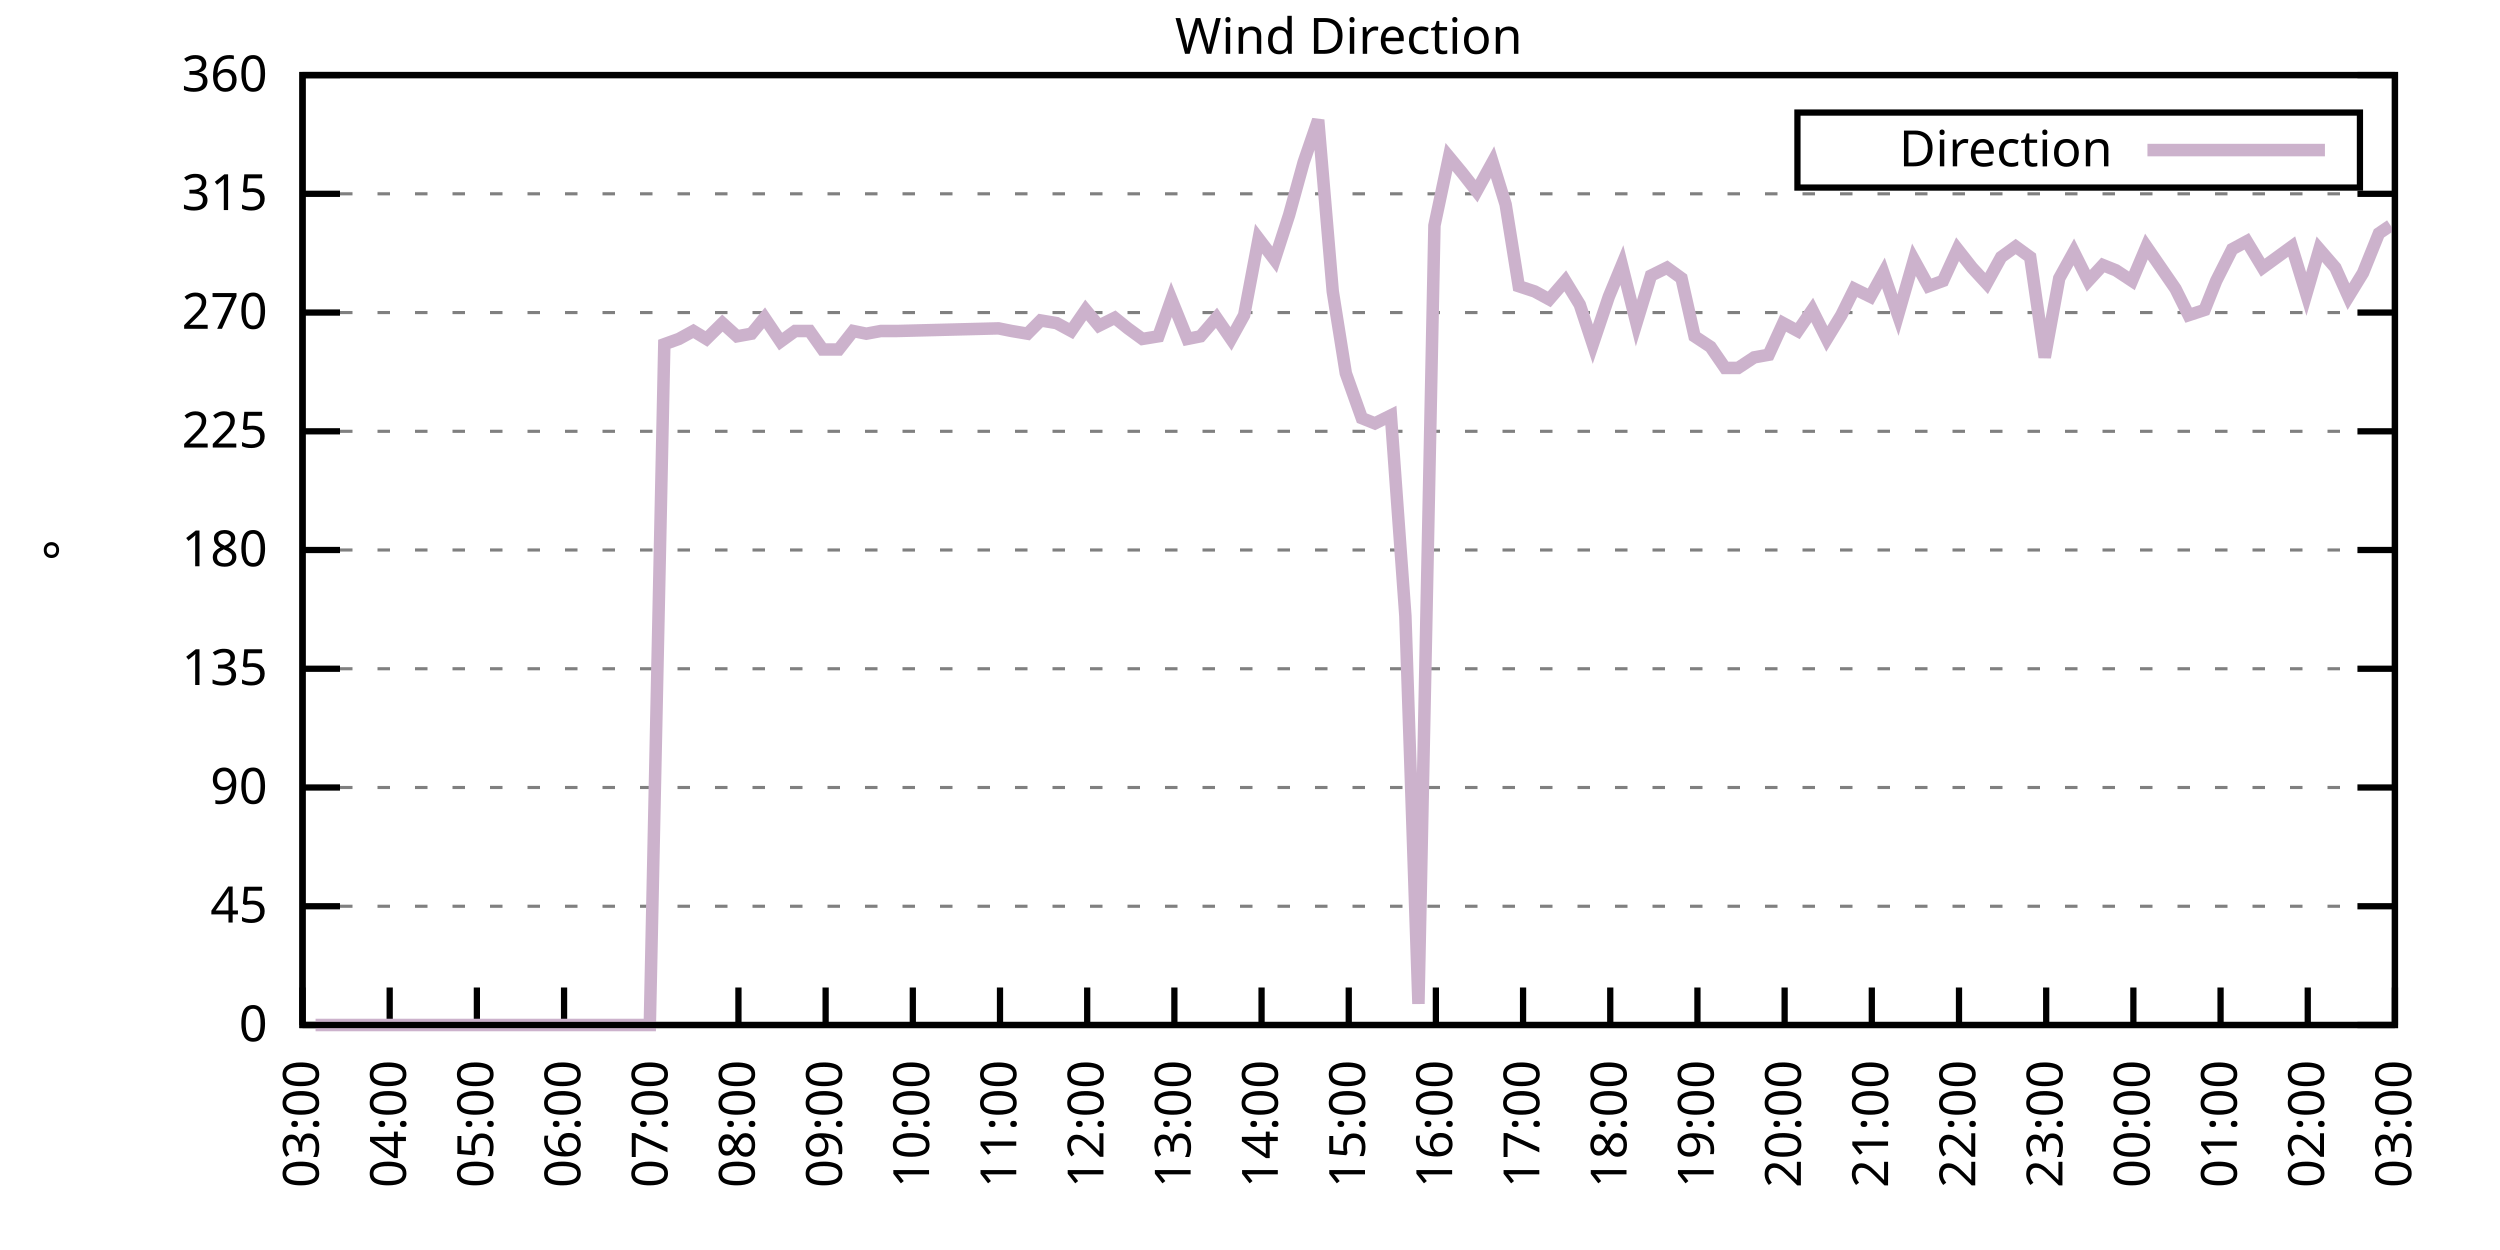
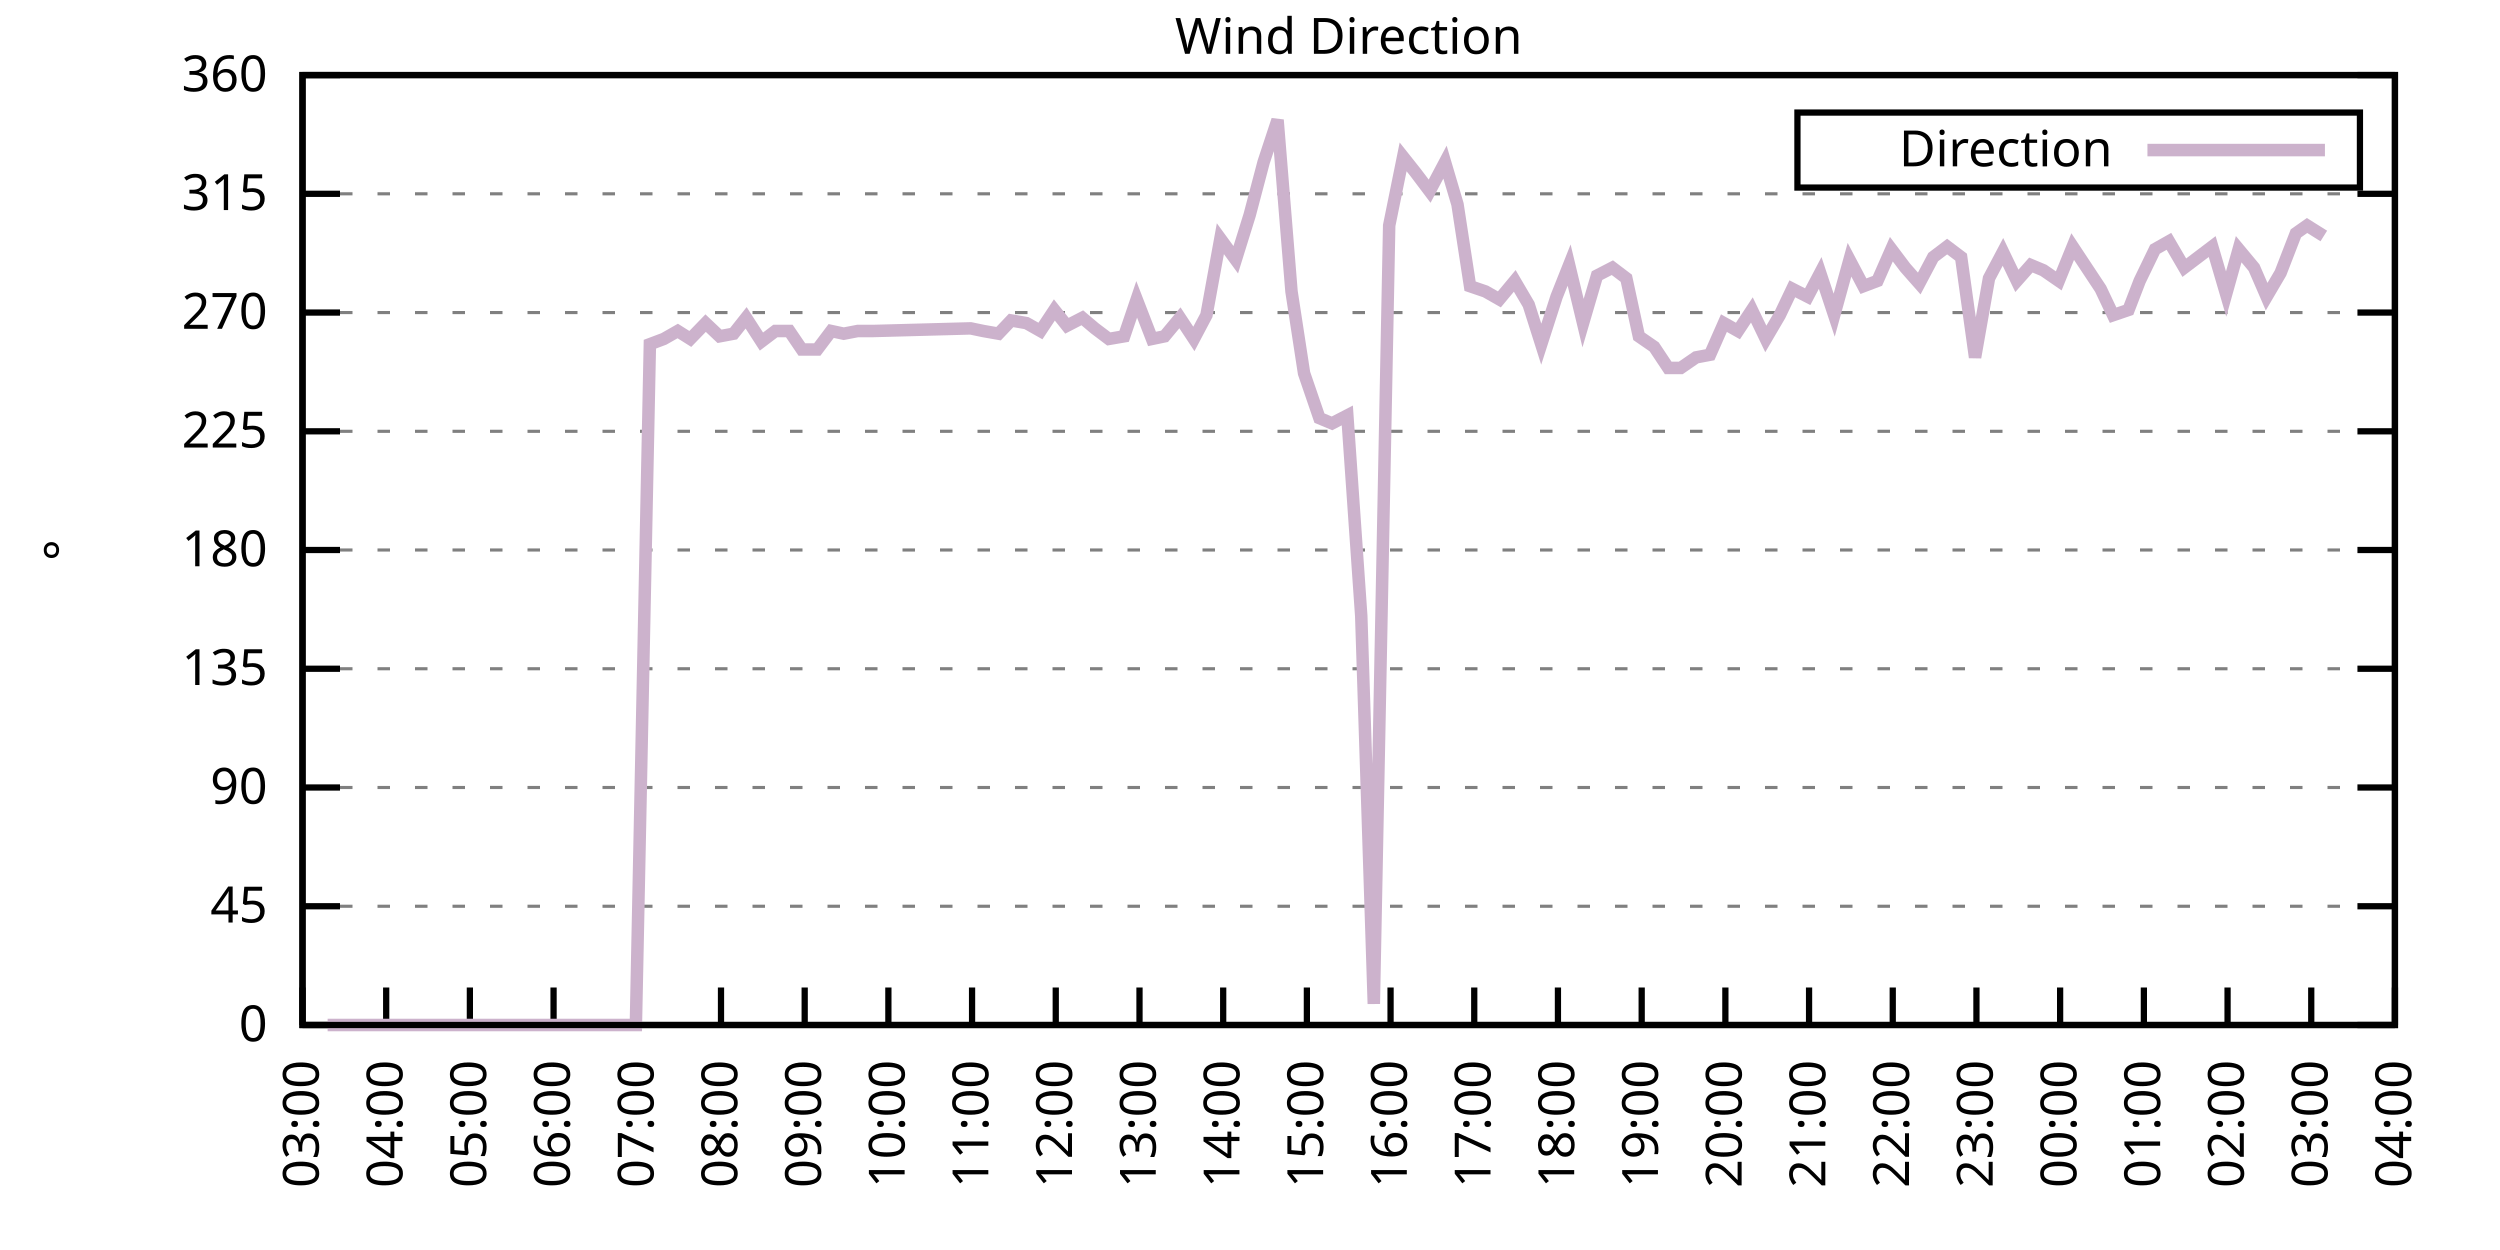
<svg xmlns="http://www.w3.org/2000/svg" xmlns:xlink="http://www.w3.org/1999/xlink" width="400" height="200" viewBox="0 0 400 200">
  <g id="gnuplot_canvas">
    <rect x="0" y="0" width="400" height="200" fill="none" />
    <defs>
      <circle id="gpDot" r="0.5" stroke-width="0.5" stroke="currentColor" />
      <path id="gpPt0" stroke-width="0.333" stroke="currentColor" d="M-1,0 h2 M0,-1 v2" />
      <path id="gpPt1" stroke-width="0.333" stroke="currentColor" d="M-1,-1 L1,1 M1,-1 L-1,1" />
      <path id="gpPt2" stroke-width="0.333" stroke="currentColor" d="M-1,0 L1,0 M0,-1 L0,1 M-1,-1 L1,1 M-1,1 L1,-1" />
      <rect id="gpPt3" stroke-width="0.333" stroke="currentColor" x="-1" y="-1" width="2" height="2" />
      <rect id="gpPt4" stroke-width="0.333" stroke="currentColor" fill="currentColor" x="-1" y="-1" width="2" height="2" />
      <circle id="gpPt5" stroke-width="0.333" stroke="currentColor" cx="0" cy="0" r="1" />
      <use xlink:href="#gpPt5" id="gpPt6" fill="currentColor" stroke="none" />
      <path id="gpPt7" stroke-width="0.333" stroke="currentColor" d="M0,-1.33 L-1.33,0.67 L1.33,0.67 z" />
      <use xlink:href="#gpPt7" id="gpPt8" fill="currentColor" stroke="none" />
      <use xlink:href="#gpPt7" id="gpPt9" stroke="currentColor" transform="rotate(180)" />
      <use xlink:href="#gpPt9" id="gpPt10" fill="currentColor" stroke="none" />
      <use xlink:href="#gpPt3" id="gpPt11" stroke="currentColor" transform="rotate(45)" />
      <use xlink:href="#gpPt11" id="gpPt12" fill="currentColor" stroke="none" />
      <path id="gpPt13" stroke-width="0.333" stroke="currentColor" d="M0,1.330 L1.265,0.411 L0.782,-1.067 L-0.782,-1.076 L-1.265,0.411 z" />
      <use xlink:href="#gpPt13" id="gpPt14" fill="currentColor" stroke="none" />
      <filter id="textbox" filterUnits="objectBoundingBox" x="0" y="0" height="1" width="1">
        <feFlood flood-color="white" flood-opacity="1" result="bgnd" />
        <feComposite in="SourceGraphic" in2="bgnd" operator="atop" />
      </filter>
      <filter id="greybox" filterUnits="objectBoundingBox" x="0" y="0" height="1" width="1">
        <feFlood flood-color="lightgrey" flood-opacity="1" result="grey" />
        <feComposite in="SourceGraphic" in2="grey" operator="atop" />
      </filter>
    </defs>
    <g fill="none" color="white" stroke="currentColor" stroke-width="1.00" stroke-linecap="butt" stroke-linejoin="miter">
</g>
    <g fill="none" color="black" stroke="currentColor" stroke-width="1.00" stroke-linecap="butt" stroke-linejoin="miter">
      <g stroke="none" shape-rendering="crispEdges">
        <polygon fill="rgb(255, 255, 255)" points="48.40,164.00 383.18,164.00 383.18,12.02 48.40,12.02 " />
      </g>
    </g>
    <g fill="none" color="black" stroke="currentColor" stroke-width="1.00" stroke-linecap="butt" stroke-linejoin="miter">
</g>
    <g fill="none" color="black" stroke="black" stroke-width="0.50" stroke-linecap="butt" stroke-linejoin="miter">
</g>
    <g fill="none" color="gray" stroke="currentColor" stroke-width="0.50" stroke-linecap="butt" stroke-linejoin="miter">
      <path stroke="gray" stroke-dasharray="2,4" class="gridline" d="M48.40,164.00 L383.19,164.00  " />
    </g>
    <g fill="none" color="gray" stroke="gray" stroke-width="1.00" stroke-linecap="butt" stroke-linejoin="miter">
</g>
    <g fill="none" color="black" stroke="currentColor" stroke-width="1.00" stroke-linecap="butt" stroke-linejoin="miter">
      <path stroke="black" d="M48.40,164.00 L54.40,164.00 M383.19,164.00 L377.19,164.00  " />
      <g transform="translate(42.80,166.60)" stroke="none" fill="black" font-family="Sans" font-size="8.00" text-anchor="end">
        <text>
          <tspan font-family="Sans"> 0</tspan>
        </text>
      </g>
    </g>
    <g fill="none" color="black" stroke="currentColor" stroke-width="1.00" stroke-linecap="butt" stroke-linejoin="miter">
</g>
    <g fill="none" color="black" stroke="black" stroke-width="0.50" stroke-linecap="butt" stroke-linejoin="miter">
</g>
    <g fill="none" color="gray" stroke="currentColor" stroke-width="0.50" stroke-linecap="butt" stroke-linejoin="miter">
      <path stroke="gray" stroke-dasharray="2,4" class="gridline" d="M48.40,145.00 L383.19,145.00  " />
    </g>
    <g fill="none" color="gray" stroke="gray" stroke-width="1.00" stroke-linecap="butt" stroke-linejoin="miter">
</g>
    <g fill="none" color="black" stroke="currentColor" stroke-width="1.00" stroke-linecap="butt" stroke-linejoin="miter">
      <path stroke="black" d="M48.40,145.00 L54.40,145.00 M383.19,145.00 L377.19,145.00  " />
      <g transform="translate(42.80,147.60)" stroke="none" fill="black" font-family="Sans" font-size="8.00" text-anchor="end">
        <text>
          <tspan font-family="Sans"> 45</tspan>
        </text>
      </g>
    </g>
    <g fill="none" color="black" stroke="currentColor" stroke-width="1.00" stroke-linecap="butt" stroke-linejoin="miter">
</g>
    <g fill="none" color="black" stroke="black" stroke-width="0.50" stroke-linecap="butt" stroke-linejoin="miter">
</g>
    <g fill="none" color="gray" stroke="currentColor" stroke-width="0.50" stroke-linecap="butt" stroke-linejoin="miter">
      <path stroke="gray" stroke-dasharray="2,4" class="gridline" d="M48.40,126.00 L383.19,126.00  " />
    </g>
    <g fill="none" color="gray" stroke="gray" stroke-width="1.00" stroke-linecap="butt" stroke-linejoin="miter">
</g>
    <g fill="none" color="black" stroke="currentColor" stroke-width="1.00" stroke-linecap="butt" stroke-linejoin="miter">
      <path stroke="black" d="M48.40,126.00 L54.40,126.00 M383.19,126.00 L377.19,126.00  " />
      <g transform="translate(42.80,128.60)" stroke="none" fill="black" font-family="Sans" font-size="8.00" text-anchor="end">
        <text>
          <tspan font-family="Sans"> 90</tspan>
        </text>
      </g>
    </g>
    <g fill="none" color="black" stroke="currentColor" stroke-width="1.00" stroke-linecap="butt" stroke-linejoin="miter">
</g>
    <g fill="none" color="black" stroke="black" stroke-width="0.50" stroke-linecap="butt" stroke-linejoin="miter">
</g>
    <g fill="none" color="gray" stroke="currentColor" stroke-width="0.50" stroke-linecap="butt" stroke-linejoin="miter">
      <path stroke="gray" stroke-dasharray="2,4" class="gridline" d="M48.40,107.00 L383.19,107.00  " />
    </g>
    <g fill="none" color="gray" stroke="gray" stroke-width="1.00" stroke-linecap="butt" stroke-linejoin="miter">
</g>
    <g fill="none" color="black" stroke="currentColor" stroke-width="1.00" stroke-linecap="butt" stroke-linejoin="miter">
      <path stroke="black" d="M48.40,107.00 L54.40,107.00 M383.19,107.00 L377.19,107.00  " />
      <g transform="translate(42.80,109.60)" stroke="none" fill="black" font-family="Sans" font-size="8.00" text-anchor="end">
        <text>
          <tspan font-family="Sans"> 135</tspan>
        </text>
      </g>
    </g>
    <g fill="none" color="black" stroke="currentColor" stroke-width="1.00" stroke-linecap="butt" stroke-linejoin="miter">
</g>
    <g fill="none" color="black" stroke="black" stroke-width="0.50" stroke-linecap="butt" stroke-linejoin="miter">
</g>
    <g fill="none" color="gray" stroke="currentColor" stroke-width="0.50" stroke-linecap="butt" stroke-linejoin="miter">
      <path stroke="gray" stroke-dasharray="2,4" class="gridline" d="M48.40,88.00 L383.19,88.00  " />
    </g>
    <g fill="none" color="gray" stroke="gray" stroke-width="1.00" stroke-linecap="butt" stroke-linejoin="miter">
</g>
    <g fill="none" color="black" stroke="currentColor" stroke-width="1.00" stroke-linecap="butt" stroke-linejoin="miter">
      <path stroke="black" d="M48.40,88.00 L54.40,88.00 M383.19,88.00 L377.19,88.00  " />
      <g transform="translate(42.80,90.60)" stroke="none" fill="black" font-family="Sans" font-size="8.00" text-anchor="end">
        <text>
          <tspan font-family="Sans"> 180</tspan>
        </text>
      </g>
    </g>
    <g fill="none" color="black" stroke="currentColor" stroke-width="1.00" stroke-linecap="butt" stroke-linejoin="miter">
</g>
    <g fill="none" color="black" stroke="black" stroke-width="0.50" stroke-linecap="butt" stroke-linejoin="miter">
</g>
    <g fill="none" color="gray" stroke="currentColor" stroke-width="0.50" stroke-linecap="butt" stroke-linejoin="miter">
      <path stroke="gray" stroke-dasharray="2,4" class="gridline" d="M48.40,69.01 L383.19,69.01  " />
    </g>
    <g fill="none" color="gray" stroke="gray" stroke-width="1.00" stroke-linecap="butt" stroke-linejoin="miter">
</g>
    <g fill="none" color="black" stroke="currentColor" stroke-width="1.00" stroke-linecap="butt" stroke-linejoin="miter">
      <path stroke="black" d="M48.40,69.01 L54.40,69.01 M383.19,69.01 L377.19,69.01  " />
      <g transform="translate(42.80,71.61)" stroke="none" fill="black" font-family="Sans" font-size="8.00" text-anchor="end">
        <text>
          <tspan font-family="Sans"> 225</tspan>
        </text>
      </g>
    </g>
    <g fill="none" color="black" stroke="currentColor" stroke-width="1.00" stroke-linecap="butt" stroke-linejoin="miter">
</g>
    <g fill="none" color="black" stroke="black" stroke-width="0.50" stroke-linecap="butt" stroke-linejoin="miter">
</g>
    <g fill="none" color="gray" stroke="currentColor" stroke-width="0.50" stroke-linecap="butt" stroke-linejoin="miter">
      <path stroke="gray" stroke-dasharray="2,4" class="gridline" d="M48.40,50.01 L383.19,50.01  " />
    </g>
    <g fill="none" color="gray" stroke="gray" stroke-width="1.00" stroke-linecap="butt" stroke-linejoin="miter">
</g>
    <g fill="none" color="black" stroke="currentColor" stroke-width="1.00" stroke-linecap="butt" stroke-linejoin="miter">
      <path stroke="black" d="M48.40,50.01 L54.40,50.01 M383.19,50.01 L377.19,50.01  " />
      <g transform="translate(42.80,52.61)" stroke="none" fill="black" font-family="Sans" font-size="8.00" text-anchor="end">
        <text>
          <tspan font-family="Sans"> 270</tspan>
        </text>
      </g>
    </g>
    <g fill="none" color="black" stroke="currentColor" stroke-width="1.00" stroke-linecap="butt" stroke-linejoin="miter">
</g>
    <g fill="none" color="black" stroke="black" stroke-width="0.50" stroke-linecap="butt" stroke-linejoin="miter">
</g>
    <g fill="none" color="gray" stroke="currentColor" stroke-width="0.50" stroke-linecap="butt" stroke-linejoin="miter">
      <path stroke="gray" stroke-dasharray="2,4" class="gridline" d="M48.40,31.01 L383.19,31.01  " />
    </g>
    <g fill="none" color="gray" stroke="gray" stroke-width="1.00" stroke-linecap="butt" stroke-linejoin="miter">
</g>
    <g fill="none" color="black" stroke="currentColor" stroke-width="1.00" stroke-linecap="butt" stroke-linejoin="miter">
      <path stroke="black" d="M48.40,31.01 L54.40,31.01 M383.19,31.01 L377.19,31.01  " />
      <g transform="translate(42.80,33.61)" stroke="none" fill="black" font-family="Sans" font-size="8.00" text-anchor="end">
        <text>
          <tspan font-family="Sans"> 315</tspan>
        </text>
      </g>
    </g>
    <g fill="none" color="black" stroke="currentColor" stroke-width="1.00" stroke-linecap="butt" stroke-linejoin="miter">
</g>
    <g fill="none" color="black" stroke="black" stroke-width="0.50" stroke-linecap="butt" stroke-linejoin="miter">
</g>
    <g fill="none" color="gray" stroke="currentColor" stroke-width="0.50" stroke-linecap="butt" stroke-linejoin="miter">
      <path stroke="gray" stroke-dasharray="2,4" class="gridline" d="M48.40,12.01 L383.19,12.01  " />
    </g>
    <g fill="none" color="gray" stroke="gray" stroke-width="1.00" stroke-linecap="butt" stroke-linejoin="miter">
</g>
    <g fill="none" color="black" stroke="currentColor" stroke-width="1.00" stroke-linecap="butt" stroke-linejoin="miter">
      <path stroke="black" d="M48.40,12.01 L54.40,12.01 M383.19,12.01 L377.19,12.01  " />
      <g transform="translate(42.80,14.61)" stroke="none" fill="black" font-family="Sans" font-size="8.00" text-anchor="end">
        <text>
          <tspan font-family="Sans"> 360</tspan>
        </text>
      </g>
    </g>
    <g fill="none" color="black" stroke="currentColor" stroke-width="1.00" stroke-linecap="butt" stroke-linejoin="miter">
      <path stroke="black" d="M48.40,164.00 L48.40,158.00  " />
      <g transform="translate(51.00,169.60) rotate(270.00)" stroke="none" fill="black" font-family="Sans" font-size="8.00" text-anchor="end">
        <text>
          <tspan font-family="Sans">03:00</tspan>
        </text>
      </g>
    </g>
    <g fill="none" color="black" stroke="currentColor" stroke-width="1.00" stroke-linecap="butt" stroke-linejoin="miter">
-       <path stroke="black" d="M62.35,164.00 L62.35,158.00  " />
-       <g transform="translate(64.95,169.60) rotate(270.00)" stroke="none" fill="black" font-family="Sans" font-size="8.00" text-anchor="end">
+       <path stroke="black" d="M61.79,164.00 L61.79,158.00  " />
+       <g transform="translate(64.39,169.60) rotate(270.00)" stroke="none" fill="black" font-family="Sans" font-size="8.00" text-anchor="end">
        <text>
          <tspan font-family="Sans">04:00</tspan>
        </text>
      </g>
    </g>
    <g fill="none" color="black" stroke="currentColor" stroke-width="1.00" stroke-linecap="butt" stroke-linejoin="miter">
-       <path stroke="black" d="M76.30,164.00 L76.30,158.00  " />
-       <g transform="translate(78.90,169.60) rotate(270.00)" stroke="none" fill="black" font-family="Sans" font-size="8.00" text-anchor="end">
+       <path stroke="black" d="M75.18,164.00 L75.18,158.00  " />
+       <g transform="translate(77.78,169.60) rotate(270.00)" stroke="none" fill="black" font-family="Sans" font-size="8.00" text-anchor="end">
        <text>
          <tspan font-family="Sans">05:00</tspan>
        </text>
      </g>
    </g>
    <g fill="none" color="black" stroke="currentColor" stroke-width="1.00" stroke-linecap="butt" stroke-linejoin="miter">
-       <path stroke="black" d="M90.25,164.00 L90.25,158.00  " />
-       <g transform="translate(92.85,169.60) rotate(270.00)" stroke="none" fill="black" font-family="Sans" font-size="8.00" text-anchor="end">
+       <path stroke="black" d="M88.57,164.00 L88.57,158.00  " />
+       <g transform="translate(91.17,169.60) rotate(270.00)" stroke="none" fill="black" font-family="Sans" font-size="8.00" text-anchor="end">
        <text>
          <tspan font-family="Sans">06:00</tspan>
        </text>
      </g>
    </g>
    <g fill="none" color="black" stroke="currentColor" stroke-width="1.00" stroke-linecap="butt" stroke-linejoin="miter">
-       <path stroke="black" d="M104.20,164.00 L104.20,158.00  " />
-       <g transform="translate(106.80,169.60) rotate(270.00)" stroke="none" fill="black" font-family="Sans" font-size="8.00" text-anchor="end">
+       <path stroke="black" d="M101.97,164.00 L101.97,158.00  " />
+       <g transform="translate(104.57,169.60) rotate(270.00)" stroke="none" fill="black" font-family="Sans" font-size="8.00" text-anchor="end">
        <text>
          <tspan font-family="Sans">07:00</tspan>
        </text>
      </g>
    </g>
    <g fill="none" color="black" stroke="currentColor" stroke-width="1.00" stroke-linecap="butt" stroke-linejoin="miter">
-       <path stroke="black" d="M118.15,164.00 L118.15,158.00  " />
-       <g transform="translate(120.75,169.60) rotate(270.00)" stroke="none" fill="black" font-family="Sans" font-size="8.00" text-anchor="end">
+       <path stroke="black" d="M115.36,164.00 L115.36,158.00  " />
+       <g transform="translate(117.96,169.60) rotate(270.00)" stroke="none" fill="black" font-family="Sans" font-size="8.00" text-anchor="end">
        <text>
          <tspan font-family="Sans">08:00</tspan>
        </text>
      </g>
    </g>
    <g fill="none" color="black" stroke="currentColor" stroke-width="1.00" stroke-linecap="butt" stroke-linejoin="miter">
-       <path stroke="black" d="M132.10,164.00 L132.10,158.00  " />
-       <g transform="translate(134.70,169.60) rotate(270.00)" stroke="none" fill="black" font-family="Sans" font-size="8.00" text-anchor="end">
+       <path stroke="black" d="M128.75,164.00 L128.75,158.00  " />
+       <g transform="translate(131.35,169.60) rotate(270.00)" stroke="none" fill="black" font-family="Sans" font-size="8.00" text-anchor="end">
        <text>
          <tspan font-family="Sans">09:00</tspan>
        </text>
      </g>
    </g>
    <g fill="none" color="black" stroke="currentColor" stroke-width="1.00" stroke-linecap="butt" stroke-linejoin="miter">
-       <path stroke="black" d="M146.05,164.00 L146.05,158.00  " />
-       <g transform="translate(148.65,169.60) rotate(270.00)" stroke="none" fill="black" font-family="Sans" font-size="8.00" text-anchor="end">
+       <path stroke="black" d="M142.14,164.00 L142.14,158.00  " />
+       <g transform="translate(144.74,169.60) rotate(270.00)" stroke="none" fill="black" font-family="Sans" font-size="8.00" text-anchor="end">
        <text>
          <tspan font-family="Sans">10:00</tspan>
        </text>
      </g>
    </g>
    <g fill="none" color="black" stroke="currentColor" stroke-width="1.00" stroke-linecap="butt" stroke-linejoin="miter">
-       <path stroke="black" d="M160.00,164.00 L160.00,158.00  " />
-       <g transform="translate(162.60,169.60) rotate(270.00)" stroke="none" fill="black" font-family="Sans" font-size="8.00" text-anchor="end">
+       <path stroke="black" d="M155.53,164.00 L155.53,158.00  " />
+       <g transform="translate(158.13,169.60) rotate(270.00)" stroke="none" fill="black" font-family="Sans" font-size="8.00" text-anchor="end">
        <text>
          <tspan font-family="Sans">11:00</tspan>
        </text>
      </g>
    </g>
    <g fill="none" color="black" stroke="currentColor" stroke-width="1.00" stroke-linecap="butt" stroke-linejoin="miter">
-       <path stroke="black" d="M173.95,164.00 L173.95,158.00  " />
-       <g transform="translate(176.55,169.60) rotate(270.00)" stroke="none" fill="black" font-family="Sans" font-size="8.00" text-anchor="end">
+       <path stroke="black" d="M168.92,164.00 L168.92,158.00  " />
+       <g transform="translate(171.52,169.60) rotate(270.00)" stroke="none" fill="black" font-family="Sans" font-size="8.00" text-anchor="end">
        <text>
          <tspan font-family="Sans">12:00</tspan>
        </text>
      </g>
    </g>
    <g fill="none" color="black" stroke="currentColor" stroke-width="1.00" stroke-linecap="butt" stroke-linejoin="miter">
-       <path stroke="black" d="M187.90,164.00 L187.90,158.00  " />
-       <g transform="translate(190.50,169.60) rotate(270.00)" stroke="none" fill="black" font-family="Sans" font-size="8.00" text-anchor="end">
+       <path stroke="black" d="M182.32,164.00 L182.32,158.00  " />
+       <g transform="translate(184.92,169.60) rotate(270.00)" stroke="none" fill="black" font-family="Sans" font-size="8.00" text-anchor="end">
        <text>
          <tspan font-family="Sans">13:00</tspan>
        </text>
      </g>
    </g>
    <g fill="none" color="black" stroke="currentColor" stroke-width="1.00" stroke-linecap="butt" stroke-linejoin="miter">
-       <path stroke="black" d="M201.85,164.00 L201.85,158.00  " />
-       <g transform="translate(204.45,169.60) rotate(270.00)" stroke="none" fill="black" font-family="Sans" font-size="8.00" text-anchor="end">
+       <path stroke="black" d="M195.71,164.00 L195.71,158.00  " />
+       <g transform="translate(198.31,169.60) rotate(270.00)" stroke="none" fill="black" font-family="Sans" font-size="8.00" text-anchor="end">
        <text>
          <tspan font-family="Sans">14:00</tspan>
        </text>
      </g>
    </g>
    <g fill="none" color="black" stroke="currentColor" stroke-width="1.00" stroke-linecap="butt" stroke-linejoin="miter">
-       <path stroke="black" d="M215.80,164.00 L215.80,158.00  " />
-       <g transform="translate(218.40,169.60) rotate(270.00)" stroke="none" fill="black" font-family="Sans" font-size="8.00" text-anchor="end">
+       <path stroke="black" d="M209.10,164.00 L209.10,158.00  " />
+       <g transform="translate(211.70,169.60) rotate(270.00)" stroke="none" fill="black" font-family="Sans" font-size="8.00" text-anchor="end">
        <text>
          <tspan font-family="Sans">15:00</tspan>
        </text>
      </g>
    </g>
    <g fill="none" color="black" stroke="currentColor" stroke-width="1.00" stroke-linecap="butt" stroke-linejoin="miter">
-       <path stroke="black" d="M229.74,164.00 L229.74,158.00  " />
-       <g transform="translate(232.34,169.60) rotate(270.00)" stroke="none" fill="black" font-family="Sans" font-size="8.00" text-anchor="end">
+       <path stroke="black" d="M222.49,164.00 L222.49,158.00  " />
+       <g transform="translate(225.09,169.60) rotate(270.00)" stroke="none" fill="black" font-family="Sans" font-size="8.00" text-anchor="end">
        <text>
          <tspan font-family="Sans">16:00</tspan>
        </text>
      </g>
    </g>
    <g fill="none" color="black" stroke="currentColor" stroke-width="1.00" stroke-linecap="butt" stroke-linejoin="miter">
-       <path stroke="black" d="M243.69,164.00 L243.69,158.00  " />
-       <g transform="translate(246.29,169.60) rotate(270.00)" stroke="none" fill="black" font-family="Sans" font-size="8.00" text-anchor="end">
+       <path stroke="black" d="M235.88,164.00 L235.88,158.00  " />
+       <g transform="translate(238.48,169.60) rotate(270.00)" stroke="none" fill="black" font-family="Sans" font-size="8.00" text-anchor="end">
        <text>
          <tspan font-family="Sans">17:00</tspan>
        </text>
      </g>
    </g>
    <g fill="none" color="black" stroke="currentColor" stroke-width="1.00" stroke-linecap="butt" stroke-linejoin="miter">
-       <path stroke="black" d="M257.64,164.00 L257.64,158.00  " />
-       <g transform="translate(260.24,169.60) rotate(270.00)" stroke="none" fill="black" font-family="Sans" font-size="8.00" text-anchor="end">
+       <path stroke="black" d="M249.27,164.00 L249.27,158.00  " />
+       <g transform="translate(251.87,169.60) rotate(270.00)" stroke="none" fill="black" font-family="Sans" font-size="8.00" text-anchor="end">
        <text>
          <tspan font-family="Sans">18:00</tspan>
        </text>
      </g>
    </g>
    <g fill="none" color="black" stroke="currentColor" stroke-width="1.00" stroke-linecap="butt" stroke-linejoin="miter">
-       <path stroke="black" d="M271.59,164.00 L271.59,158.00  " />
-       <g transform="translate(274.19,169.60) rotate(270.00)" stroke="none" fill="black" font-family="Sans" font-size="8.00" text-anchor="end">
+       <path stroke="black" d="M262.67,164.00 L262.67,158.00  " />
+       <g transform="translate(265.27,169.60) rotate(270.00)" stroke="none" fill="black" font-family="Sans" font-size="8.00" text-anchor="end">
        <text>
          <tspan font-family="Sans">19:00</tspan>
        </text>
      </g>
    </g>
    <g fill="none" color="black" stroke="currentColor" stroke-width="1.00" stroke-linecap="butt" stroke-linejoin="miter">
-       <path stroke="black" d="M285.54,164.00 L285.54,158.00  " />
-       <g transform="translate(288.14,169.60) rotate(270.00)" stroke="none" fill="black" font-family="Sans" font-size="8.00" text-anchor="end">
+       <path stroke="black" d="M276.06,164.00 L276.06,158.00  " />
+       <g transform="translate(278.66,169.60) rotate(270.00)" stroke="none" fill="black" font-family="Sans" font-size="8.00" text-anchor="end">
        <text>
          <tspan font-family="Sans">20:00</tspan>
        </text>
      </g>
    </g>
    <g fill="none" color="black" stroke="currentColor" stroke-width="1.00" stroke-linecap="butt" stroke-linejoin="miter">
-       <path stroke="black" d="M299.49,164.00 L299.49,158.00  " />
-       <g transform="translate(302.09,169.60) rotate(270.00)" stroke="none" fill="black" font-family="Sans" font-size="8.00" text-anchor="end">
+       <path stroke="black" d="M289.45,164.00 L289.45,158.00  " />
+       <g transform="translate(292.05,169.60) rotate(270.00)" stroke="none" fill="black" font-family="Sans" font-size="8.00" text-anchor="end">
        <text>
          <tspan font-family="Sans">21:00</tspan>
        </text>
      </g>
    </g>
    <g fill="none" color="black" stroke="currentColor" stroke-width="1.00" stroke-linecap="butt" stroke-linejoin="miter">
-       <path stroke="black" d="M313.44,164.00 L313.44,158.00  " />
-       <g transform="translate(316.04,169.60) rotate(270.00)" stroke="none" fill="black" font-family="Sans" font-size="8.00" text-anchor="end">
+       <path stroke="black" d="M302.84,164.00 L302.84,158.00  " />
+       <g transform="translate(305.44,169.60) rotate(270.00)" stroke="none" fill="black" font-family="Sans" font-size="8.00" text-anchor="end">
        <text>
          <tspan font-family="Sans">22:00</tspan>
        </text>
      </g>
    </g>
    <g fill="none" color="black" stroke="currentColor" stroke-width="1.00" stroke-linecap="butt" stroke-linejoin="miter">
-       <path stroke="black" d="M327.39,164.00 L327.39,158.00  " />
-       <g transform="translate(329.99,169.60) rotate(270.00)" stroke="none" fill="black" font-family="Sans" font-size="8.00" text-anchor="end">
+       <path stroke="black" d="M316.23,164.00 L316.23,158.00  " />
+       <g transform="translate(318.83,169.60) rotate(270.00)" stroke="none" fill="black" font-family="Sans" font-size="8.00" text-anchor="end">
        <text>
          <tspan font-family="Sans">23:00</tspan>
        </text>
      </g>
    </g>
    <g fill="none" color="black" stroke="currentColor" stroke-width="1.00" stroke-linecap="butt" stroke-linejoin="miter">
-       <path stroke="black" d="M341.34,164.00 L341.34,158.00  " />
-       <g transform="translate(343.94,169.60) rotate(270.00)" stroke="none" fill="black" font-family="Sans" font-size="8.00" text-anchor="end">
+       <path stroke="black" d="M329.62,164.00 L329.62,158.00  " />
+       <g transform="translate(332.22,169.60) rotate(270.00)" stroke="none" fill="black" font-family="Sans" font-size="8.00" text-anchor="end">
        <text>
          <tspan font-family="Sans">00:00</tspan>
        </text>
      </g>
    </g>
    <g fill="none" color="black" stroke="currentColor" stroke-width="1.00" stroke-linecap="butt" stroke-linejoin="miter">
-       <path stroke="black" d="M355.29,164.00 L355.29,158.00  " />
-       <g transform="translate(357.89,169.60) rotate(270.00)" stroke="none" fill="black" font-family="Sans" font-size="8.00" text-anchor="end">
+       <path stroke="black" d="M343.02,164.00 L343.02,158.00  " />
+       <g transform="translate(345.62,169.60) rotate(270.00)" stroke="none" fill="black" font-family="Sans" font-size="8.00" text-anchor="end">
        <text>
          <tspan font-family="Sans">01:00</tspan>
        </text>
      </g>
    </g>
    <g fill="none" color="black" stroke="currentColor" stroke-width="1.00" stroke-linecap="butt" stroke-linejoin="miter">
-       <path stroke="black" d="M369.24,164.00 L369.24,158.00  " />
-       <g transform="translate(371.84,169.60) rotate(270.00)" stroke="none" fill="black" font-family="Sans" font-size="8.00" text-anchor="end">
+       <path stroke="black" d="M356.41,164.00 L356.41,158.00  " />
+       <g transform="translate(359.01,169.60) rotate(270.00)" stroke="none" fill="black" font-family="Sans" font-size="8.00" text-anchor="end">
        <text>
          <tspan font-family="Sans">02:00</tspan>
+         </text>
+       </g>
+     </g>
+     <g fill="none" color="black" stroke="currentColor" stroke-width="1.00" stroke-linecap="butt" stroke-linejoin="miter">
+       <path stroke="black" d="M369.80,164.00 L369.80,158.00  " />
+       <g transform="translate(372.40,169.60) rotate(270.00)" stroke="none" fill="black" font-family="Sans" font-size="8.00" text-anchor="end">
+         <text>
+           <tspan font-family="Sans">03:00</tspan>
        </text>
      </g>
    </g>
    <g fill="none" color="black" stroke="currentColor" stroke-width="1.00" stroke-linecap="butt" stroke-linejoin="miter">
      <path stroke="black" d="M383.19,164.00 L383.19,158.00  " />
      <g transform="translate(385.79,169.60) rotate(270.00)" stroke="none" fill="black" font-family="Sans" font-size="8.00" text-anchor="end">
        <text>
-           <tspan font-family="Sans">03:00</tspan>
+           <tspan font-family="Sans">04:00</tspan>
        </text>
      </g>
    </g>
    <g fill="none" color="black" stroke="currentColor" stroke-width="1.00" stroke-linecap="butt" stroke-linejoin="miter">
</g>
    <g fill="none" color="black" stroke="currentColor" stroke-width="1.00" stroke-linecap="butt" stroke-linejoin="miter">
      <path stroke="black" d="M48.40,12.01 L48.40,164.00 L383.19,164.00 L383.19,12.01 L48.40,12.01 Z  " />
    </g>
    <g fill="none" color="black" stroke="currentColor" stroke-width="1.00" stroke-linecap="butt" stroke-linejoin="miter">
</g>
    <g fill="none" color="black" stroke="currentColor" stroke-width="1.00" stroke-linecap="butt" stroke-linejoin="miter">
      <path stroke="black" d="M287.59,30.01 L287.59,18.01 L377.59,18.01 L377.59,30.01 L287.59,30.01 Z  " />
    </g>
    <g id="Wind_direction_plot_1">
      <g fill="none" color="white" stroke="black" stroke-width="2.00" stroke-linecap="butt" stroke-linejoin="miter">
</g>
      <g fill="none" color="black" stroke="currentColor" stroke-width="2.00" stroke-linecap="butt" stroke-linejoin="miter">
        <g transform="translate(337.99,26.61)" stroke="none" fill="black" font-family="Sans" font-size="8.00" text-anchor="end">
          <text>
            <tspan font-family="Sans">Direction</tspan>
          </text>
        </g>
      </g>
      <g fill="none" color="black" stroke="currentColor" stroke-width="2.00" stroke-linecap="butt" stroke-linejoin="miter">
-         <path stroke="rgb(204, 178, 204)" d="M343.59,24.01 L371.99,24.01 M50.49,164.00 L52.58,164.00 L55.14,164.00 L57.23,164.00 L59.56,164.00 L62.12,164.00   L64.44,164.00 L66.53,164.00 L68.86,164.00 L71.42,164.00 L73.51,164.00 L78.39,164.00 L80.72,164.00 L82.81,164.00   L85.37,164.00 L87.69,164.00 L90.02,164.00 L94.67,164.00 L96.99,164.00 L99.32,164.00 L101.64,164.00 L103.97,164.00   L106.29,55.07 L108.62,54.23 L110.94,52.96 L113.03,54.23 L115.59,51.70 L117.92,53.81 L120.24,53.39 L122.33,50.85   L124.89,54.65 L127.22,52.96 L129.54,52.96 L131.63,55.92 L134.19,55.92 L136.51,52.96 L138.61,53.39 L140.93,52.96   L143.49,52.96 L159.76,52.54 L161.86,52.96 L164.41,53.39 L166.51,51.27 L169.06,51.70 L171.39,52.96 L173.71,49.59   L175.81,52.12 L178.36,50.85 L180.46,52.54 L182.78,54.23 L185.34,53.81 L187.43,47.90 L189.99,54.23 L192.08,53.81   L194.64,50.85 L196.96,54.23 L199.06,50.43 L201.38,38.19 L203.94,41.56 L206.26,34.39 L208.59,25.94 L210.91,19.19   L213.24,46.63 L215.33,59.72 L217.89,66.90 L219.98,67.74 L222.54,66.47 L224.86,98.56 L226.95,160.62 L229.51,36.08   L231.84,25.10 L233.93,27.63 L236.25,30.59 L238.81,25.94 L240.90,32.70 L243.00,45.79 L245.55,46.63 L247.88,47.90   L250.44,44.94 L252.76,48.74 L254.85,55.07 L257.41,47.47 L259.50,42.41 L261.83,51.70 L264.15,44.10 L266.71,42.83   L269.04,44.52 L271.13,53.81 L273.69,55.50 L276.01,58.87 L278.10,58.87 L280.66,57.18 L282.99,56.76 L285.31,51.70   L287.64,52.96 L289.96,49.59 L292.29,54.23 L294.61,50.43 L296.70,46.21 L299.26,47.47 L301.35,43.67 L303.68,50.43   L306.23,41.56 L308.56,45.79 L310.88,44.94 L313.21,39.87 L315.53,42.83 L317.86,45.36 L320.18,41.14 L322.51,39.45   L324.83,41.14 L327.16,57.18 L329.48,44.52 L331.81,40.30 L334.13,44.94 L336.46,42.41 L338.55,43.25 L341.11,44.94   L343.43,39.45 L348.08,46.21 L350.18,50.43 L352.73,49.59 L354.59,44.94 L357.15,39.87 L359.48,38.61 L362.03,42.83   L366.68,39.45 L369.01,47.05 L371.10,39.87 L373.66,42.83 L375.75,47.47 L378.08,43.67 L380.63,37.34 L382.49,36.08    " />
+         <path stroke="rgb(204, 178, 204)" d="M343.59,24.01 L371.99,24.01 M52.42,164.00 L54.87,164.00 L56.88,164.00 L59.11,164.00 L61.57,164.00 L63.80,164.00   L65.81,164.00 L68.04,164.00 L70.50,164.00 L72.50,164.00 L77.19,164.00 L79.42,164.00 L81.43,164.00 L83.89,164.00   L86.12,164.00 L88.35,164.00 L92.82,164.00 L95.05,164.00 L97.28,164.00 L99.51,164.00 L101.74,164.00 L103.98,55.07   L106.21,54.23 L108.44,52.96 L110.45,54.23 L112.90,51.70 L115.13,53.81 L117.37,53.39 L119.38,50.85 L121.83,54.65   L124.06,52.96 L126.29,52.96 L128.30,55.92 L130.76,55.92 L132.99,52.96 L135.00,53.39 L137.23,52.96 L139.69,52.96   L155.31,52.54 L157.32,52.96 L159.77,53.39 L161.78,51.27 L164.24,51.70 L166.47,52.96 L168.70,49.59 L170.71,52.12   L173.17,50.85 L175.17,52.54 L177.41,54.23 L179.86,53.81 L181.87,47.90 L184.32,54.23 L186.33,53.81 L188.79,50.85   L191.02,54.23 L193.03,50.43 L195.26,38.19 L197.72,41.56 L199.95,34.39 L202.18,25.94 L204.41,19.19 L206.64,46.63   L208.65,59.72 L211.11,66.90 L213.12,67.74 L215.57,66.47 L217.80,98.56 L219.81,160.62 L222.27,36.08 L224.50,25.10   L226.51,27.63 L228.74,30.59 L231.20,25.94 L233.20,32.70 L235.21,45.79 L237.67,46.63 L239.90,47.90 L242.36,44.94   L244.59,48.74 L246.60,55.07 L249.05,47.47 L251.06,42.41 L253.29,51.70 L255.52,44.10 L257.98,42.83 L260.21,44.52   L262.22,53.81 L264.67,55.50 L266.91,58.87 L268.92,58.87 L271.37,57.18 L273.60,56.76 L275.83,51.70 L278.07,52.96   L280.30,49.59 L282.53,54.23 L284.76,50.43 L286.77,46.21 L289.23,47.47 L291.23,43.67 L293.47,50.43 L295.92,41.56   L298.15,45.79 L300.39,44.94 L302.62,39.87 L304.85,42.83 L307.08,45.36 L309.31,41.14 L311.54,39.45 L313.78,41.14   L316.01,57.18 L318.24,44.52 L320.47,40.30 L322.70,44.94 L324.94,42.41 L326.95,43.25 L329.40,44.94 L331.63,39.45   L336.10,46.21 L338.10,50.43 L340.56,49.59 L342.35,44.94 L344.80,39.87 L347.03,38.61 L349.49,42.83 L353.95,39.45   L356.18,47.05 L358.19,39.87 L360.65,42.83 L362.66,47.47 L364.89,43.67 L367.34,37.34 L369.13,36.08 L371.81,37.76    " />
      </g>
    </g>
    <g fill="none" color="black" stroke="currentColor" stroke-width="2.00" stroke-linecap="butt" stroke-linejoin="miter">
</g>
    <g fill="none" color="black" stroke="black" stroke-width="1.00" stroke-linecap="butt" stroke-linejoin="miter">
</g>
    <g fill="none" color="black" stroke="currentColor" stroke-width="1.00" stroke-linecap="butt" stroke-linejoin="miter">
      <path stroke="black" d="M48.40,12.01 L48.40,164.00 L383.19,164.00 L383.19,12.01 L48.40,12.01 Z  " />
      <g transform="translate(12.80,88.01) rotate(270.00)" stroke="none" fill="black" font-family="Sans" font-size="8.00" text-anchor="middle">
        <text>
          <tspan font-family="Sans">°</tspan>
        </text>
      </g>
    </g>
    <g fill="none" color="black" stroke="currentColor" stroke-width="1.00" stroke-linecap="butt" stroke-linejoin="miter">
</g>
    <g fill="none" color="black" stroke="currentColor" stroke-width="1.00" stroke-linecap="butt" stroke-linejoin="miter">
      <g transform="translate(215.79,8.61)" stroke="none" fill="black" font-family="Sans" font-size="8.00" text-anchor="middle">
        <text>
          <tspan font-family="Sans">Wind Direction</tspan>
        </text>
      </g>
    </g>
    <g fill="none" color="black" stroke="currentColor" stroke-width="1.00" stroke-linecap="butt" stroke-linejoin="miter">
</g>
  </g>
</svg>
